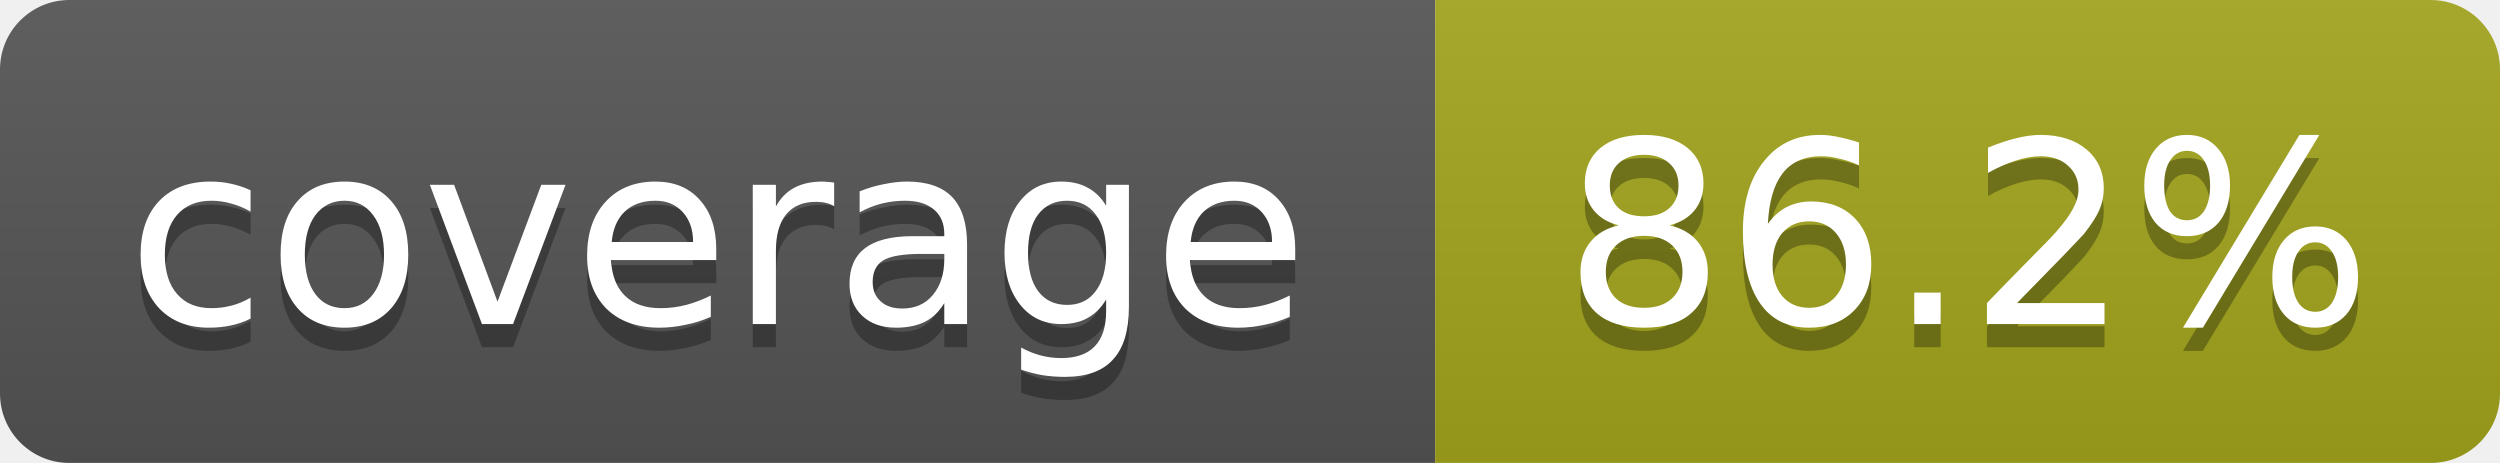
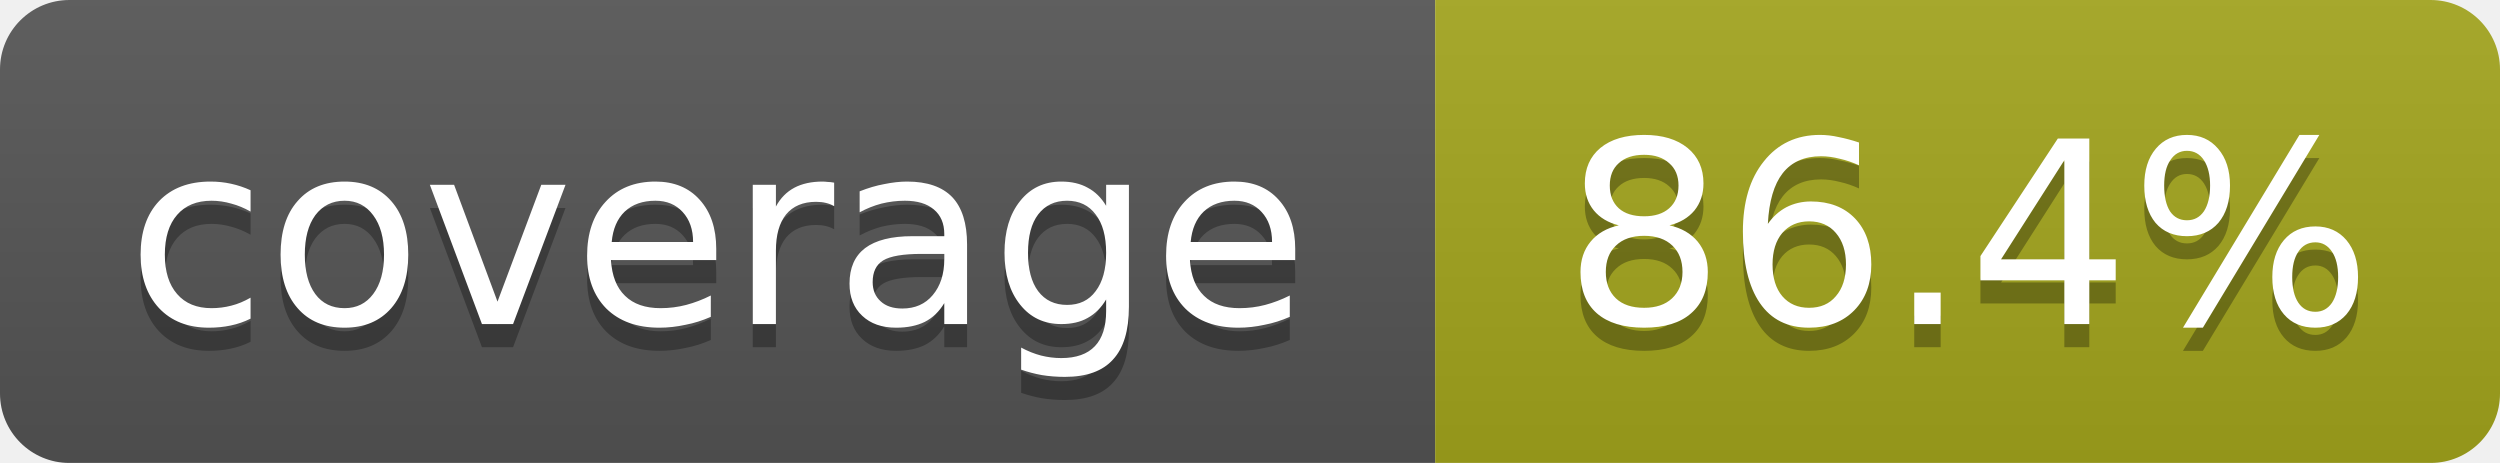
<svg xmlns="http://www.w3.org/2000/svg" width="108" height="20">
  <linearGradient id="b" x2="0" y2="100%">
    <stop offset="0" stop-color="#bbb" stop-opacity=".1" />
    <stop offset="1" stop-opacity=".1" />
  </linearGradient>
  <mask id="a">
    <rect width="108" height="20" rx="3" fill="#fff" />
  </mask>
  <g mask="url(#a)">
    <rect width="62" height="20" fill="#555" />
    <rect x="62" width="46" height="20" fill="#a4a61d" />
    <rect width="108" height="20" fill="url(#b)" />
  </g>
  <g fill="#fff" text-anchor="middle" font-family="DejaVu Sans,Verdana,Geneva,sans-serif" font-size="11">
    <text x="31" y="15" fill="#010101" fill-opacity=".3">coverage</text>
    <text x="31" y="14">coverage</text>
-     <text x="85" y="15" fill="#010101" fill-opacity=".3">86.2%</text>
-     <text x="85" y="14">86.2%</text>
+     <text x="85" y="15" fill="#010101" fill-opacity=".3">86.4%</text>
+     <text x="85" y="14">86.4%</text>
  </g>
</svg>
